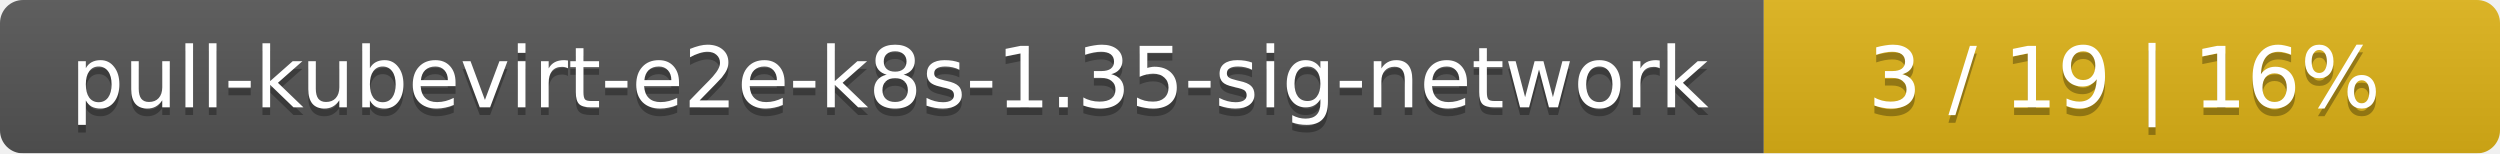
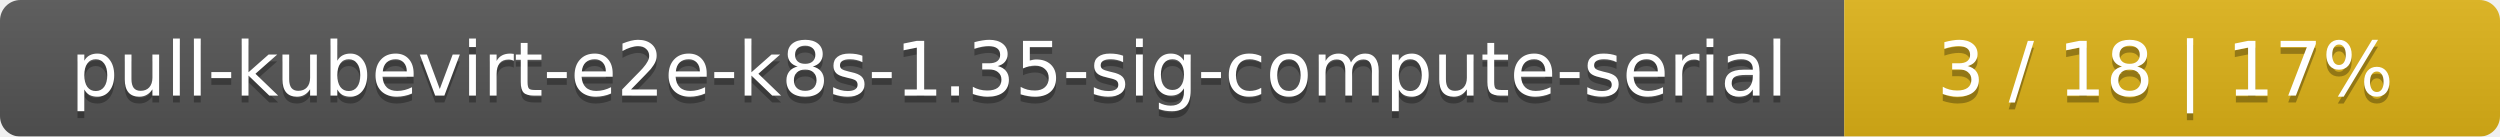
- <svg xmlns="http://www.w3.org/2000/svg" width="326" height="20">
+ <svg xmlns="http://www.w3.org/2000/svg" width="366" height="20">
  <linearGradient id="smooth" x2="0" y2="100%">
    <stop offset="0" stop-color="#bbb" stop-opacity=".1" />
    <stop offset="1" stop-opacity=".1" />
  </linearGradient>
  <mask id="round">
-     <rect width="326" height="20" rx="3" fill="#fff" />
+     <rect width="366" height="20" rx="3" fill="#fff" />
  </mask>
  <g mask="url(#round)">
-     <rect width="230" height="20" fill="#555" />
-     <rect x="230" width="96" height="20" fill="#dfb317" />
-     <rect width="326" height="20" fill="url(#smooth)" />
+     <rect width="270" height="20" fill="#555" />
+     <rect x="270" width="96" height="20" fill="#dfb317" />
+     <rect width="366" height="20" fill="url(#smooth)" />
  </g>
  <g fill="#fff" text-anchor="middle" font-family="DejaVu Sans,Verdana,Geneva,sans-serif" font-size="11">
-     <text x="116" y="15" fill="#010101" fill-opacity=".3">pull-kubevirt-e2e-k8s-1.35-sig-network</text>
-     <text x="116" y="14">pull-kubevirt-e2e-k8s-1.35-sig-network</text>
-     <text x="277" y="15" fill="#010101" fill-opacity=".3">3 / 19    |    16%</text>
-     <text x="277" y="14">3 / 19    |    16%</text>
+     <text x="136" y="15" fill="#010101" fill-opacity=".3">pull-kubevirt-e2e-k8s-1.35-sig-compute-serial</text>
+     <text x="136" y="14">pull-kubevirt-e2e-k8s-1.35-sig-compute-serial</text>
+     <text x="317" y="15" fill="#010101" fill-opacity=".3">3 / 18    |    17%</text>
+     <text x="317" y="14">3 / 18    |    17%</text>
  </g>
</svg>
